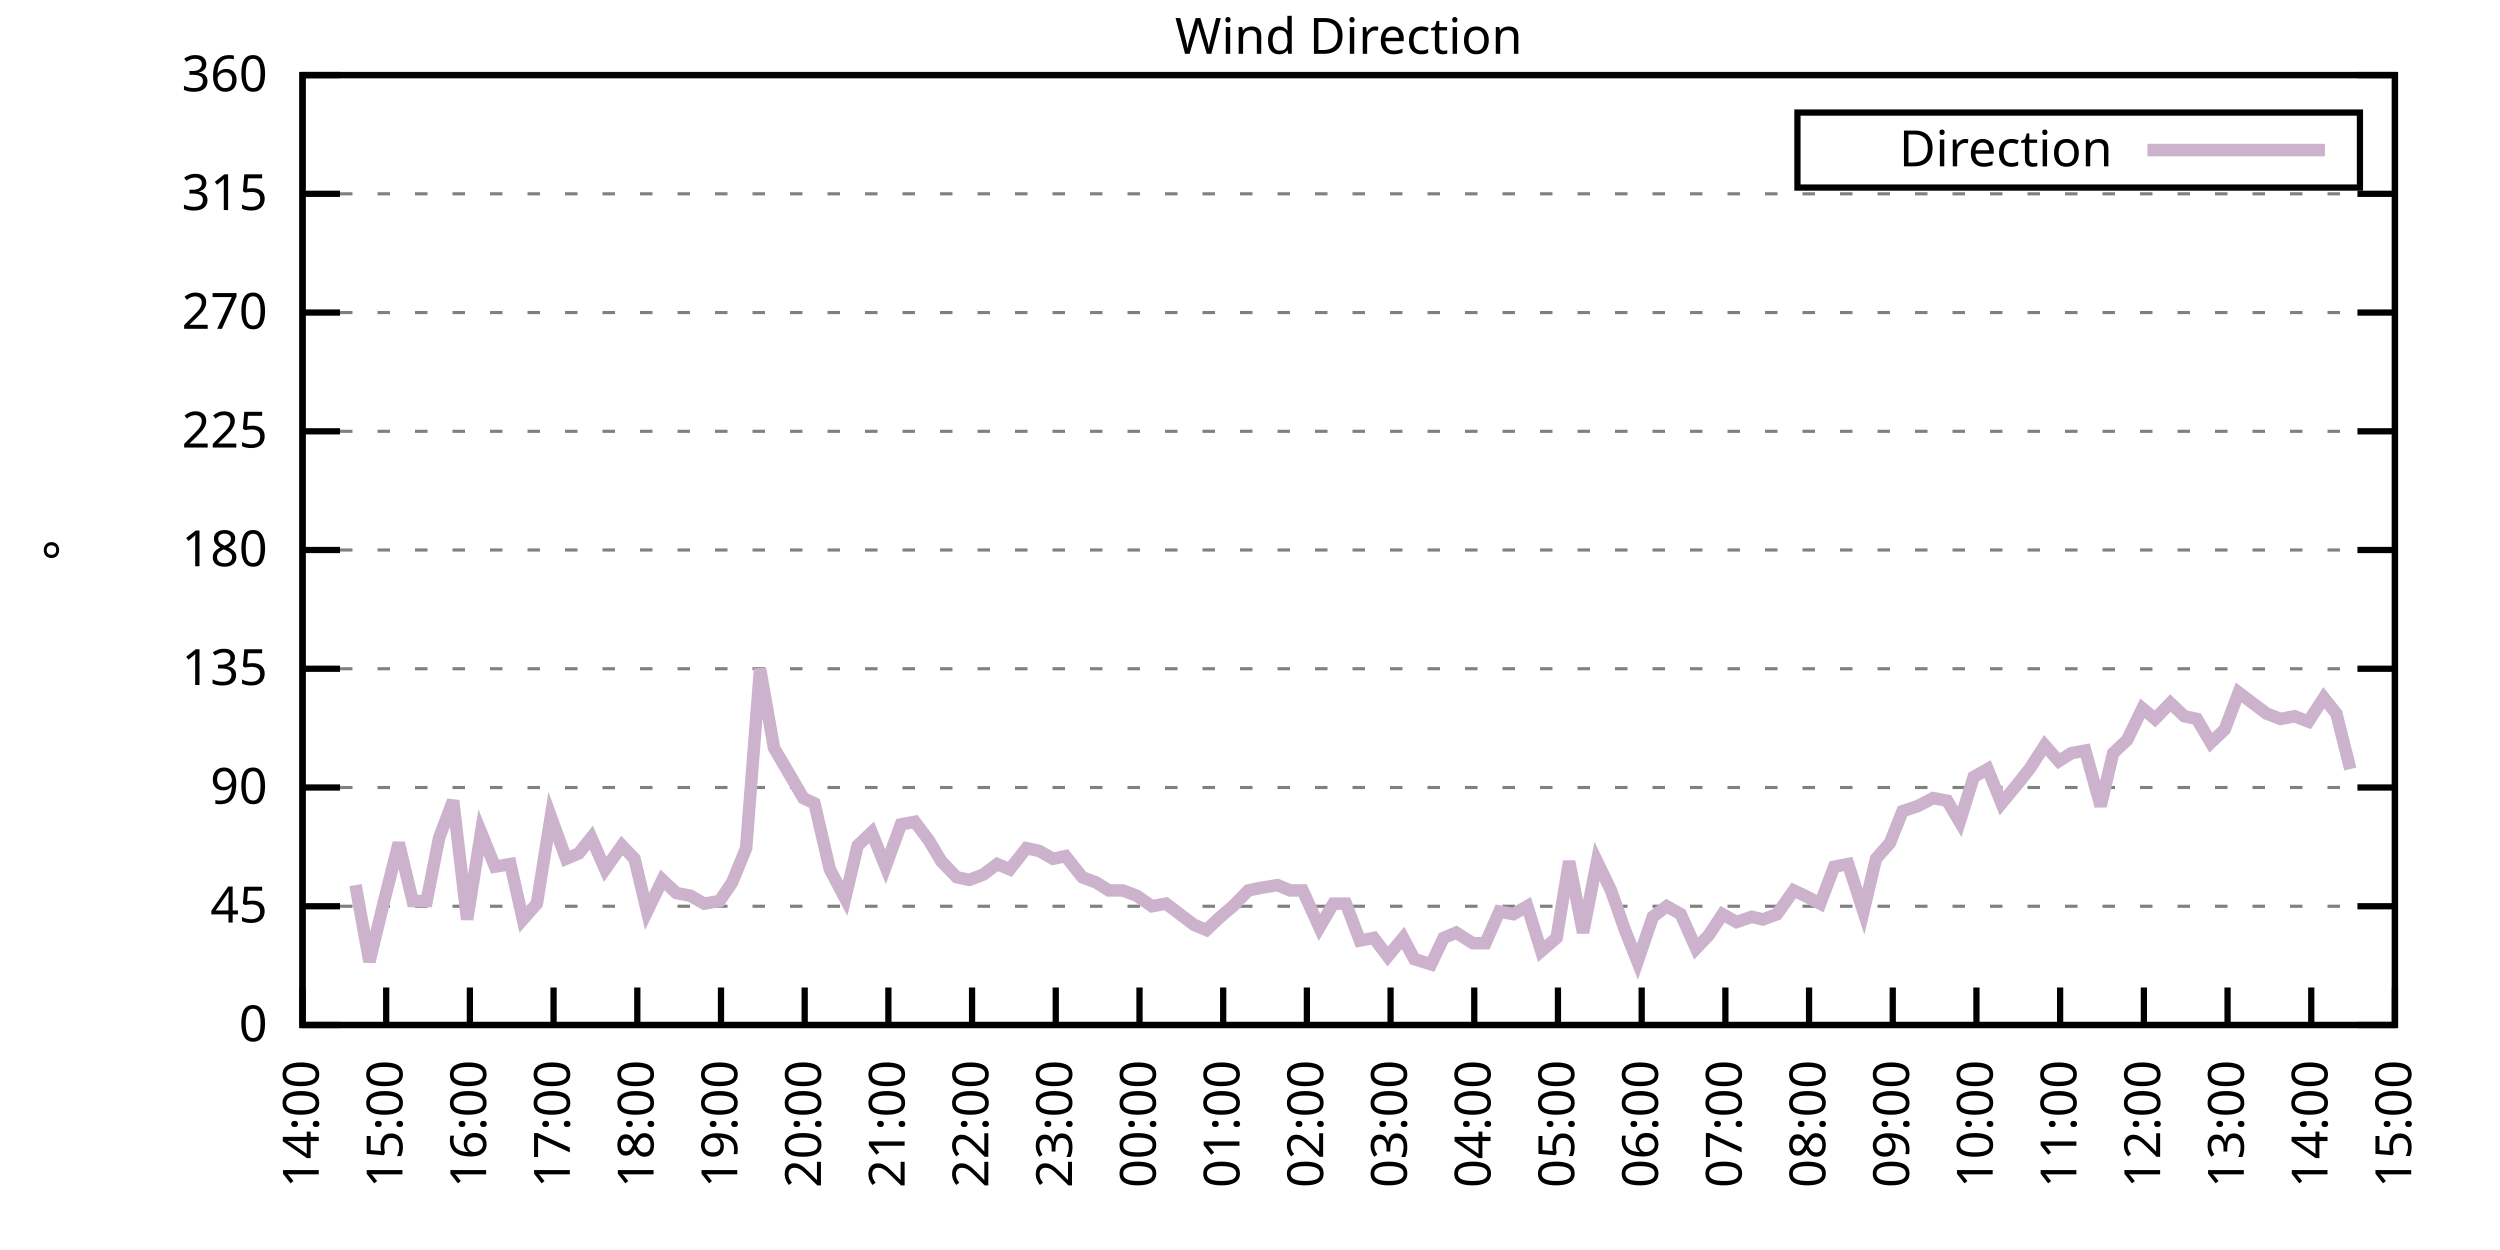
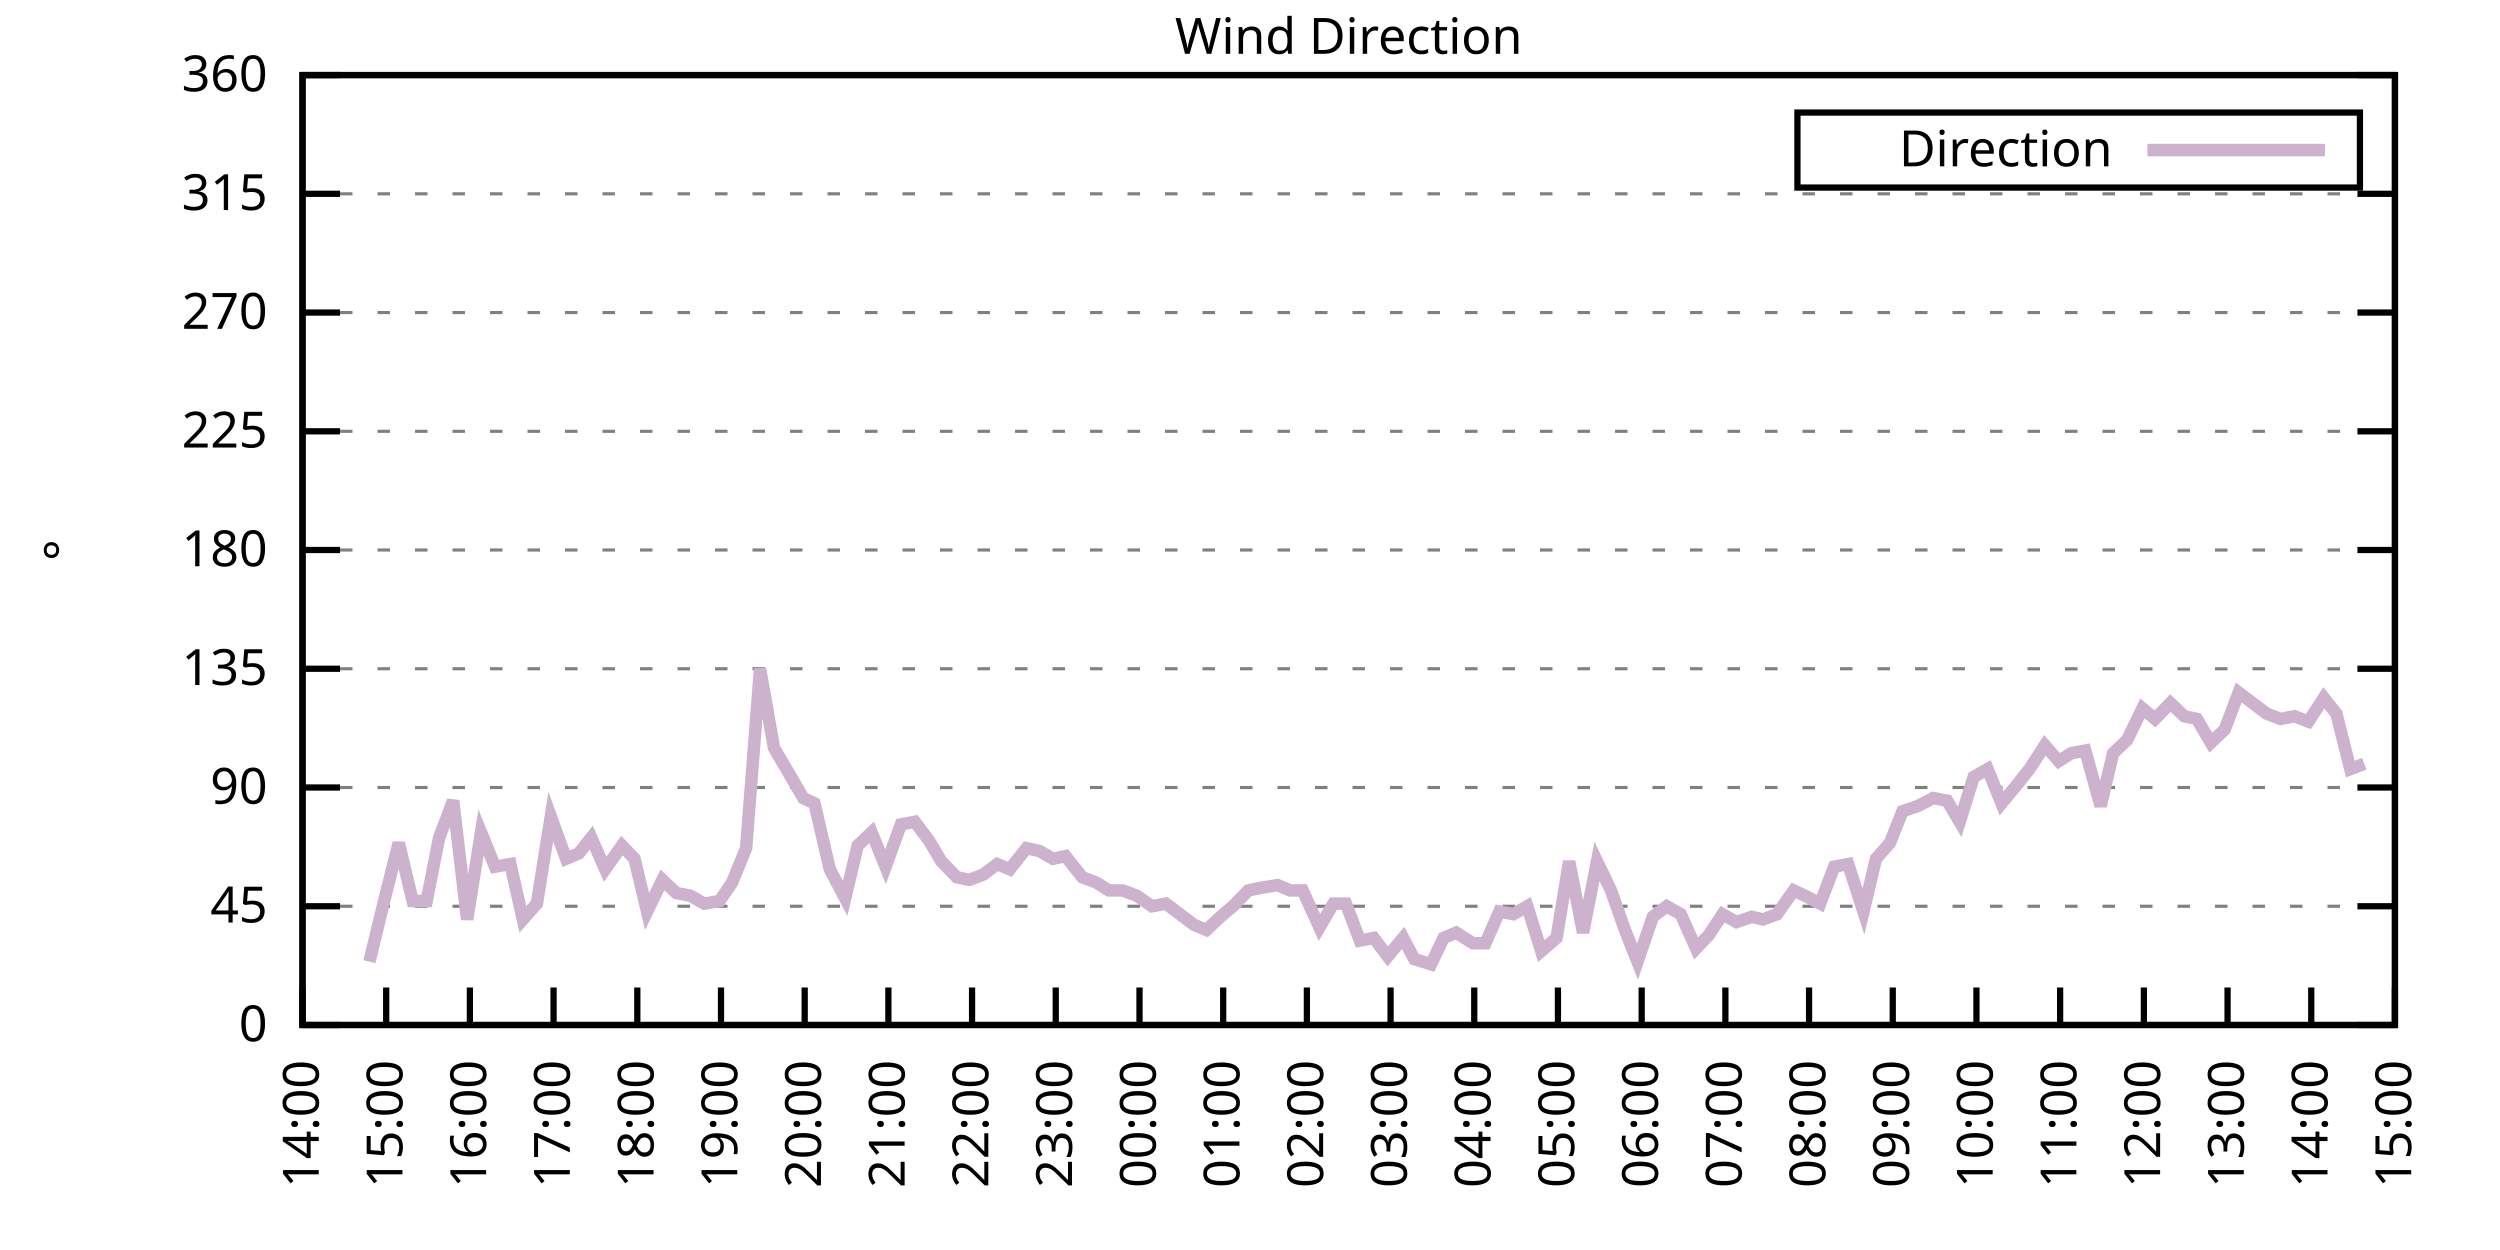
<svg xmlns="http://www.w3.org/2000/svg" xmlns:xlink="http://www.w3.org/1999/xlink" width="400" height="200" viewBox="0 0 400 200">
  <g id="gnuplot_canvas">
    <rect x="0" y="0" width="400" height="200" fill="none" />
    <defs>
      <circle id="gpDot" r="0.5" stroke-width="0.5" stroke="currentColor" />
      <path id="gpPt0" stroke-width="0.333" stroke="currentColor" d="M-1,0 h2 M0,-1 v2" />
      <path id="gpPt1" stroke-width="0.333" stroke="currentColor" d="M-1,-1 L1,1 M1,-1 L-1,1" />
      <path id="gpPt2" stroke-width="0.333" stroke="currentColor" d="M-1,0 L1,0 M0,-1 L0,1 M-1,-1 L1,1 M-1,1 L1,-1" />
      <rect id="gpPt3" stroke-width="0.333" stroke="currentColor" x="-1" y="-1" width="2" height="2" />
      <rect id="gpPt4" stroke-width="0.333" stroke="currentColor" fill="currentColor" x="-1" y="-1" width="2" height="2" />
      <circle id="gpPt5" stroke-width="0.333" stroke="currentColor" cx="0" cy="0" r="1" />
      <use xlink:href="#gpPt5" id="gpPt6" fill="currentColor" stroke="none" />
      <path id="gpPt7" stroke-width="0.333" stroke="currentColor" d="M0,-1.33 L-1.33,0.67 L1.33,0.67 z" />
      <use xlink:href="#gpPt7" id="gpPt8" fill="currentColor" stroke="none" />
      <use xlink:href="#gpPt7" id="gpPt9" stroke="currentColor" transform="rotate(180)" />
      <use xlink:href="#gpPt9" id="gpPt10" fill="currentColor" stroke="none" />
      <use xlink:href="#gpPt3" id="gpPt11" stroke="currentColor" transform="rotate(45)" />
      <use xlink:href="#gpPt11" id="gpPt12" fill="currentColor" stroke="none" />
      <path id="gpPt13" stroke-width="0.333" stroke="currentColor" d="M0,1.330 L1.265,0.411 L0.782,-1.067 L-0.782,-1.076 L-1.265,0.411 z" />
      <use xlink:href="#gpPt13" id="gpPt14" fill="currentColor" stroke="none" />
      <filter id="textbox" filterUnits="objectBoundingBox" x="0" y="0" height="1" width="1">
        <feFlood flood-color="white" flood-opacity="1" result="bgnd" />
        <feComposite in="SourceGraphic" in2="bgnd" operator="atop" />
      </filter>
      <filter id="greybox" filterUnits="objectBoundingBox" x="0" y="0" height="1" width="1">
        <feFlood flood-color="lightgrey" flood-opacity="1" result="grey" />
        <feComposite in="SourceGraphic" in2="grey" operator="atop" />
      </filter>
    </defs>
    <g fill="none" color="white" stroke="currentColor" stroke-width="1.00" stroke-linecap="butt" stroke-linejoin="miter">
</g>
    <g fill="none" color="black" stroke="currentColor" stroke-width="1.00" stroke-linecap="butt" stroke-linejoin="miter">
      <g stroke="none" shape-rendering="crispEdges">
        <polygon fill="rgb(255, 255, 255)" points="48.40,164.00 383.18,164.00 383.18,12.02 48.40,12.02 " />
      </g>
    </g>
    <g fill="none" color="black" stroke="currentColor" stroke-width="1.00" stroke-linecap="butt" stroke-linejoin="miter">
</g>
    <g fill="none" color="black" stroke="black" stroke-width="0.50" stroke-linecap="butt" stroke-linejoin="miter">
</g>
    <g fill="none" color="gray" stroke="currentColor" stroke-width="0.50" stroke-linecap="butt" stroke-linejoin="miter">
      <path stroke="gray" stroke-dasharray="2,4" class="gridline" d="M48.40,164.00 L383.19,164.00  " />
    </g>
    <g fill="none" color="gray" stroke="gray" stroke-width="1.00" stroke-linecap="butt" stroke-linejoin="miter">
</g>
    <g fill="none" color="black" stroke="currentColor" stroke-width="1.00" stroke-linecap="butt" stroke-linejoin="miter">
      <path stroke="black" d="M48.40,164.00 L54.40,164.00 M383.19,164.00 L377.19,164.00  " />
      <g transform="translate(42.80,166.60)" stroke="none" fill="black" font-family="Sans" font-size="8.00" text-anchor="end">
        <text>
          <tspan font-family="Sans"> 0</tspan>
        </text>
      </g>
    </g>
    <g fill="none" color="black" stroke="currentColor" stroke-width="1.00" stroke-linecap="butt" stroke-linejoin="miter">
</g>
    <g fill="none" color="black" stroke="black" stroke-width="0.50" stroke-linecap="butt" stroke-linejoin="miter">
</g>
    <g fill="none" color="gray" stroke="currentColor" stroke-width="0.50" stroke-linecap="butt" stroke-linejoin="miter">
      <path stroke="gray" stroke-dasharray="2,4" class="gridline" d="M48.40,145.00 L383.19,145.00  " />
    </g>
    <g fill="none" color="gray" stroke="gray" stroke-width="1.00" stroke-linecap="butt" stroke-linejoin="miter">
</g>
    <g fill="none" color="black" stroke="currentColor" stroke-width="1.00" stroke-linecap="butt" stroke-linejoin="miter">
      <path stroke="black" d="M48.40,145.00 L54.40,145.00 M383.19,145.00 L377.19,145.00  " />
      <g transform="translate(42.80,147.60)" stroke="none" fill="black" font-family="Sans" font-size="8.00" text-anchor="end">
        <text>
          <tspan font-family="Sans"> 45</tspan>
        </text>
      </g>
    </g>
    <g fill="none" color="black" stroke="currentColor" stroke-width="1.00" stroke-linecap="butt" stroke-linejoin="miter">
</g>
    <g fill="none" color="black" stroke="black" stroke-width="0.50" stroke-linecap="butt" stroke-linejoin="miter">
</g>
    <g fill="none" color="gray" stroke="currentColor" stroke-width="0.50" stroke-linecap="butt" stroke-linejoin="miter">
      <path stroke="gray" stroke-dasharray="2,4" class="gridline" d="M48.40,126.00 L383.19,126.00  " />
    </g>
    <g fill="none" color="gray" stroke="gray" stroke-width="1.00" stroke-linecap="butt" stroke-linejoin="miter">
</g>
    <g fill="none" color="black" stroke="currentColor" stroke-width="1.00" stroke-linecap="butt" stroke-linejoin="miter">
      <path stroke="black" d="M48.40,126.00 L54.40,126.00 M383.19,126.00 L377.19,126.00  " />
      <g transform="translate(42.80,128.60)" stroke="none" fill="black" font-family="Sans" font-size="8.00" text-anchor="end">
        <text>
          <tspan font-family="Sans"> 90</tspan>
        </text>
      </g>
    </g>
    <g fill="none" color="black" stroke="currentColor" stroke-width="1.00" stroke-linecap="butt" stroke-linejoin="miter">
</g>
    <g fill="none" color="black" stroke="black" stroke-width="0.50" stroke-linecap="butt" stroke-linejoin="miter">
</g>
    <g fill="none" color="gray" stroke="currentColor" stroke-width="0.50" stroke-linecap="butt" stroke-linejoin="miter">
      <path stroke="gray" stroke-dasharray="2,4" class="gridline" d="M48.40,107.00 L383.19,107.00  " />
    </g>
    <g fill="none" color="gray" stroke="gray" stroke-width="1.00" stroke-linecap="butt" stroke-linejoin="miter">
</g>
    <g fill="none" color="black" stroke="currentColor" stroke-width="1.00" stroke-linecap="butt" stroke-linejoin="miter">
      <path stroke="black" d="M48.40,107.00 L54.40,107.00 M383.19,107.00 L377.19,107.00  " />
      <g transform="translate(42.80,109.60)" stroke="none" fill="black" font-family="Sans" font-size="8.00" text-anchor="end">
        <text>
          <tspan font-family="Sans"> 135</tspan>
        </text>
      </g>
    </g>
    <g fill="none" color="black" stroke="currentColor" stroke-width="1.00" stroke-linecap="butt" stroke-linejoin="miter">
</g>
    <g fill="none" color="black" stroke="black" stroke-width="0.50" stroke-linecap="butt" stroke-linejoin="miter">
</g>
    <g fill="none" color="gray" stroke="currentColor" stroke-width="0.50" stroke-linecap="butt" stroke-linejoin="miter">
      <path stroke="gray" stroke-dasharray="2,4" class="gridline" d="M48.40,88.00 L383.19,88.00  " />
    </g>
    <g fill="none" color="gray" stroke="gray" stroke-width="1.00" stroke-linecap="butt" stroke-linejoin="miter">
</g>
    <g fill="none" color="black" stroke="currentColor" stroke-width="1.00" stroke-linecap="butt" stroke-linejoin="miter">
      <path stroke="black" d="M48.40,88.00 L54.40,88.00 M383.19,88.00 L377.19,88.00  " />
      <g transform="translate(42.80,90.60)" stroke="none" fill="black" font-family="Sans" font-size="8.00" text-anchor="end">
        <text>
          <tspan font-family="Sans"> 180</tspan>
        </text>
      </g>
    </g>
    <g fill="none" color="black" stroke="currentColor" stroke-width="1.00" stroke-linecap="butt" stroke-linejoin="miter">
</g>
    <g fill="none" color="black" stroke="black" stroke-width="0.50" stroke-linecap="butt" stroke-linejoin="miter">
</g>
    <g fill="none" color="gray" stroke="currentColor" stroke-width="0.50" stroke-linecap="butt" stroke-linejoin="miter">
      <path stroke="gray" stroke-dasharray="2,4" class="gridline" d="M48.40,69.01 L383.19,69.01  " />
    </g>
    <g fill="none" color="gray" stroke="gray" stroke-width="1.00" stroke-linecap="butt" stroke-linejoin="miter">
</g>
    <g fill="none" color="black" stroke="currentColor" stroke-width="1.00" stroke-linecap="butt" stroke-linejoin="miter">
      <path stroke="black" d="M48.40,69.01 L54.40,69.01 M383.19,69.01 L377.19,69.01  " />
      <g transform="translate(42.80,71.61)" stroke="none" fill="black" font-family="Sans" font-size="8.00" text-anchor="end">
        <text>
          <tspan font-family="Sans"> 225</tspan>
        </text>
      </g>
    </g>
    <g fill="none" color="black" stroke="currentColor" stroke-width="1.00" stroke-linecap="butt" stroke-linejoin="miter">
</g>
    <g fill="none" color="black" stroke="black" stroke-width="0.50" stroke-linecap="butt" stroke-linejoin="miter">
</g>
    <g fill="none" color="gray" stroke="currentColor" stroke-width="0.50" stroke-linecap="butt" stroke-linejoin="miter">
      <path stroke="gray" stroke-dasharray="2,4" class="gridline" d="M48.40,50.01 L383.19,50.01  " />
    </g>
    <g fill="none" color="gray" stroke="gray" stroke-width="1.00" stroke-linecap="butt" stroke-linejoin="miter">
</g>
    <g fill="none" color="black" stroke="currentColor" stroke-width="1.00" stroke-linecap="butt" stroke-linejoin="miter">
      <path stroke="black" d="M48.40,50.01 L54.40,50.01 M383.19,50.01 L377.19,50.01  " />
      <g transform="translate(42.80,52.61)" stroke="none" fill="black" font-family="Sans" font-size="8.00" text-anchor="end">
        <text>
          <tspan font-family="Sans"> 270</tspan>
        </text>
      </g>
    </g>
    <g fill="none" color="black" stroke="currentColor" stroke-width="1.00" stroke-linecap="butt" stroke-linejoin="miter">
</g>
    <g fill="none" color="black" stroke="black" stroke-width="0.50" stroke-linecap="butt" stroke-linejoin="miter">
</g>
    <g fill="none" color="gray" stroke="currentColor" stroke-width="0.50" stroke-linecap="butt" stroke-linejoin="miter">
      <path stroke="gray" stroke-dasharray="2,4" class="gridline" d="M48.40,31.01 L383.19,31.01  " />
    </g>
    <g fill="none" color="gray" stroke="gray" stroke-width="1.00" stroke-linecap="butt" stroke-linejoin="miter">
</g>
    <g fill="none" color="black" stroke="currentColor" stroke-width="1.00" stroke-linecap="butt" stroke-linejoin="miter">
      <path stroke="black" d="M48.40,31.01 L54.40,31.01 M383.19,31.01 L377.19,31.01  " />
      <g transform="translate(42.80,33.61)" stroke="none" fill="black" font-family="Sans" font-size="8.00" text-anchor="end">
        <text>
          <tspan font-family="Sans"> 315</tspan>
        </text>
      </g>
    </g>
    <g fill="none" color="black" stroke="currentColor" stroke-width="1.00" stroke-linecap="butt" stroke-linejoin="miter">
</g>
    <g fill="none" color="black" stroke="black" stroke-width="0.50" stroke-linecap="butt" stroke-linejoin="miter">
</g>
    <g fill="none" color="gray" stroke="currentColor" stroke-width="0.50" stroke-linecap="butt" stroke-linejoin="miter">
      <path stroke="gray" stroke-dasharray="2,4" class="gridline" d="M48.40,12.01 L383.19,12.01  " />
    </g>
    <g fill="none" color="gray" stroke="gray" stroke-width="1.00" stroke-linecap="butt" stroke-linejoin="miter">
</g>
    <g fill="none" color="black" stroke="currentColor" stroke-width="1.00" stroke-linecap="butt" stroke-linejoin="miter">
      <path stroke="black" d="M48.40,12.01 L54.40,12.01 M383.19,12.01 L377.19,12.01  " />
      <g transform="translate(42.80,14.61)" stroke="none" fill="black" font-family="Sans" font-size="8.00" text-anchor="end">
        <text>
          <tspan font-family="Sans"> 360</tspan>
        </text>
      </g>
    </g>
    <g fill="none" color="black" stroke="currentColor" stroke-width="1.00" stroke-linecap="butt" stroke-linejoin="miter">
      <path stroke="black" d="M48.40,164.00 L48.40,158.00  " />
      <g transform="translate(51.00,169.60) rotate(270.00)" stroke="none" fill="black" font-family="Sans" font-size="8.00" text-anchor="end">
        <text>
          <tspan font-family="Sans">14:00</tspan>
        </text>
      </g>
    </g>
    <g fill="none" color="black" stroke="currentColor" stroke-width="1.00" stroke-linecap="butt" stroke-linejoin="miter">
      <path stroke="black" d="M61.79,164.00 L61.79,158.00  " />
      <g transform="translate(64.39,169.60) rotate(270.00)" stroke="none" fill="black" font-family="Sans" font-size="8.00" text-anchor="end">
        <text>
          <tspan font-family="Sans">15:00</tspan>
        </text>
      </g>
    </g>
    <g fill="none" color="black" stroke="currentColor" stroke-width="1.00" stroke-linecap="butt" stroke-linejoin="miter">
      <path stroke="black" d="M75.18,164.00 L75.18,158.00  " />
      <g transform="translate(77.78,169.60) rotate(270.00)" stroke="none" fill="black" font-family="Sans" font-size="8.00" text-anchor="end">
        <text>
          <tspan font-family="Sans">16:00</tspan>
        </text>
      </g>
    </g>
    <g fill="none" color="black" stroke="currentColor" stroke-width="1.00" stroke-linecap="butt" stroke-linejoin="miter">
      <path stroke="black" d="M88.57,164.00 L88.57,158.00  " />
      <g transform="translate(91.17,169.60) rotate(270.00)" stroke="none" fill="black" font-family="Sans" font-size="8.00" text-anchor="end">
        <text>
          <tspan font-family="Sans">17:00</tspan>
        </text>
      </g>
    </g>
    <g fill="none" color="black" stroke="currentColor" stroke-width="1.00" stroke-linecap="butt" stroke-linejoin="miter">
      <path stroke="black" d="M101.97,164.00 L101.97,158.00  " />
      <g transform="translate(104.57,169.60) rotate(270.00)" stroke="none" fill="black" font-family="Sans" font-size="8.00" text-anchor="end">
        <text>
          <tspan font-family="Sans">18:00</tspan>
        </text>
      </g>
    </g>
    <g fill="none" color="black" stroke="currentColor" stroke-width="1.00" stroke-linecap="butt" stroke-linejoin="miter">
      <path stroke="black" d="M115.36,164.00 L115.36,158.00  " />
      <g transform="translate(117.96,169.60) rotate(270.00)" stroke="none" fill="black" font-family="Sans" font-size="8.00" text-anchor="end">
        <text>
          <tspan font-family="Sans">19:00</tspan>
        </text>
      </g>
    </g>
    <g fill="none" color="black" stroke="currentColor" stroke-width="1.00" stroke-linecap="butt" stroke-linejoin="miter">
      <path stroke="black" d="M128.75,164.00 L128.75,158.00  " />
      <g transform="translate(131.35,169.60) rotate(270.00)" stroke="none" fill="black" font-family="Sans" font-size="8.00" text-anchor="end">
        <text>
          <tspan font-family="Sans">20:00</tspan>
        </text>
      </g>
    </g>
    <g fill="none" color="black" stroke="currentColor" stroke-width="1.00" stroke-linecap="butt" stroke-linejoin="miter">
      <path stroke="black" d="M142.14,164.00 L142.14,158.00  " />
      <g transform="translate(144.74,169.60) rotate(270.00)" stroke="none" fill="black" font-family="Sans" font-size="8.00" text-anchor="end">
        <text>
          <tspan font-family="Sans">21:00</tspan>
        </text>
      </g>
    </g>
    <g fill="none" color="black" stroke="currentColor" stroke-width="1.00" stroke-linecap="butt" stroke-linejoin="miter">
      <path stroke="black" d="M155.53,164.00 L155.53,158.00  " />
      <g transform="translate(158.13,169.60) rotate(270.00)" stroke="none" fill="black" font-family="Sans" font-size="8.00" text-anchor="end">
        <text>
          <tspan font-family="Sans">22:00</tspan>
        </text>
      </g>
    </g>
    <g fill="none" color="black" stroke="currentColor" stroke-width="1.00" stroke-linecap="butt" stroke-linejoin="miter">
      <path stroke="black" d="M168.92,164.00 L168.92,158.00  " />
      <g transform="translate(171.52,169.60) rotate(270.00)" stroke="none" fill="black" font-family="Sans" font-size="8.00" text-anchor="end">
        <text>
          <tspan font-family="Sans">23:00</tspan>
        </text>
      </g>
    </g>
    <g fill="none" color="black" stroke="currentColor" stroke-width="1.00" stroke-linecap="butt" stroke-linejoin="miter">
      <path stroke="black" d="M182.32,164.00 L182.32,158.00  " />
      <g transform="translate(184.92,169.60) rotate(270.00)" stroke="none" fill="black" font-family="Sans" font-size="8.00" text-anchor="end">
        <text>
          <tspan font-family="Sans">00:00</tspan>
        </text>
      </g>
    </g>
    <g fill="none" color="black" stroke="currentColor" stroke-width="1.00" stroke-linecap="butt" stroke-linejoin="miter">
      <path stroke="black" d="M195.71,164.00 L195.71,158.00  " />
      <g transform="translate(198.31,169.60) rotate(270.00)" stroke="none" fill="black" font-family="Sans" font-size="8.00" text-anchor="end">
        <text>
          <tspan font-family="Sans">01:00</tspan>
        </text>
      </g>
    </g>
    <g fill="none" color="black" stroke="currentColor" stroke-width="1.00" stroke-linecap="butt" stroke-linejoin="miter">
      <path stroke="black" d="M209.10,164.00 L209.10,158.00  " />
      <g transform="translate(211.70,169.60) rotate(270.00)" stroke="none" fill="black" font-family="Sans" font-size="8.00" text-anchor="end">
        <text>
          <tspan font-family="Sans">02:00</tspan>
        </text>
      </g>
    </g>
    <g fill="none" color="black" stroke="currentColor" stroke-width="1.00" stroke-linecap="butt" stroke-linejoin="miter">
      <path stroke="black" d="M222.49,164.00 L222.49,158.00  " />
      <g transform="translate(225.09,169.60) rotate(270.00)" stroke="none" fill="black" font-family="Sans" font-size="8.00" text-anchor="end">
        <text>
          <tspan font-family="Sans">03:00</tspan>
        </text>
      </g>
    </g>
    <g fill="none" color="black" stroke="currentColor" stroke-width="1.00" stroke-linecap="butt" stroke-linejoin="miter">
      <path stroke="black" d="M235.88,164.00 L235.88,158.00  " />
      <g transform="translate(238.48,169.60) rotate(270.00)" stroke="none" fill="black" font-family="Sans" font-size="8.00" text-anchor="end">
        <text>
          <tspan font-family="Sans">04:00</tspan>
        </text>
      </g>
    </g>
    <g fill="none" color="black" stroke="currentColor" stroke-width="1.00" stroke-linecap="butt" stroke-linejoin="miter">
      <path stroke="black" d="M249.27,164.00 L249.27,158.00  " />
      <g transform="translate(251.87,169.60) rotate(270.00)" stroke="none" fill="black" font-family="Sans" font-size="8.00" text-anchor="end">
        <text>
          <tspan font-family="Sans">05:00</tspan>
        </text>
      </g>
    </g>
    <g fill="none" color="black" stroke="currentColor" stroke-width="1.00" stroke-linecap="butt" stroke-linejoin="miter">
      <path stroke="black" d="M262.67,164.00 L262.67,158.00  " />
      <g transform="translate(265.27,169.60) rotate(270.00)" stroke="none" fill="black" font-family="Sans" font-size="8.00" text-anchor="end">
        <text>
          <tspan font-family="Sans">06:00</tspan>
        </text>
      </g>
    </g>
    <g fill="none" color="black" stroke="currentColor" stroke-width="1.00" stroke-linecap="butt" stroke-linejoin="miter">
      <path stroke="black" d="M276.06,164.00 L276.06,158.00  " />
      <g transform="translate(278.66,169.60) rotate(270.00)" stroke="none" fill="black" font-family="Sans" font-size="8.00" text-anchor="end">
        <text>
          <tspan font-family="Sans">07:00</tspan>
        </text>
      </g>
    </g>
    <g fill="none" color="black" stroke="currentColor" stroke-width="1.00" stroke-linecap="butt" stroke-linejoin="miter">
      <path stroke="black" d="M289.45,164.00 L289.45,158.00  " />
      <g transform="translate(292.05,169.60) rotate(270.00)" stroke="none" fill="black" font-family="Sans" font-size="8.00" text-anchor="end">
        <text>
          <tspan font-family="Sans">08:00</tspan>
        </text>
      </g>
    </g>
    <g fill="none" color="black" stroke="currentColor" stroke-width="1.00" stroke-linecap="butt" stroke-linejoin="miter">
      <path stroke="black" d="M302.84,164.00 L302.84,158.00  " />
      <g transform="translate(305.44,169.60) rotate(270.00)" stroke="none" fill="black" font-family="Sans" font-size="8.00" text-anchor="end">
        <text>
          <tspan font-family="Sans">09:00</tspan>
        </text>
      </g>
    </g>
    <g fill="none" color="black" stroke="currentColor" stroke-width="1.00" stroke-linecap="butt" stroke-linejoin="miter">
      <path stroke="black" d="M316.23,164.00 L316.23,158.00  " />
      <g transform="translate(318.83,169.60) rotate(270.00)" stroke="none" fill="black" font-family="Sans" font-size="8.00" text-anchor="end">
        <text>
          <tspan font-family="Sans">10:00</tspan>
        </text>
      </g>
    </g>
    <g fill="none" color="black" stroke="currentColor" stroke-width="1.00" stroke-linecap="butt" stroke-linejoin="miter">
      <path stroke="black" d="M329.62,164.00 L329.62,158.00  " />
      <g transform="translate(332.22,169.60) rotate(270.00)" stroke="none" fill="black" font-family="Sans" font-size="8.00" text-anchor="end">
        <text>
          <tspan font-family="Sans">11:00</tspan>
        </text>
      </g>
    </g>
    <g fill="none" color="black" stroke="currentColor" stroke-width="1.00" stroke-linecap="butt" stroke-linejoin="miter">
      <path stroke="black" d="M343.02,164.00 L343.02,158.00  " />
      <g transform="translate(345.62,169.60) rotate(270.00)" stroke="none" fill="black" font-family="Sans" font-size="8.00" text-anchor="end">
        <text>
          <tspan font-family="Sans">12:00</tspan>
        </text>
      </g>
    </g>
    <g fill="none" color="black" stroke="currentColor" stroke-width="1.00" stroke-linecap="butt" stroke-linejoin="miter">
      <path stroke="black" d="M356.41,164.00 L356.41,158.00  " />
      <g transform="translate(359.01,169.60) rotate(270.00)" stroke="none" fill="black" font-family="Sans" font-size="8.00" text-anchor="end">
        <text>
          <tspan font-family="Sans">13:00</tspan>
        </text>
      </g>
    </g>
    <g fill="none" color="black" stroke="currentColor" stroke-width="1.00" stroke-linecap="butt" stroke-linejoin="miter">
      <path stroke="black" d="M369.80,164.00 L369.80,158.00  " />
      <g transform="translate(372.40,169.60) rotate(270.00)" stroke="none" fill="black" font-family="Sans" font-size="8.00" text-anchor="end">
        <text>
          <tspan font-family="Sans">14:00</tspan>
        </text>
      </g>
    </g>
    <g fill="none" color="black" stroke="currentColor" stroke-width="1.00" stroke-linecap="butt" stroke-linejoin="miter">
      <path stroke="black" d="M383.19,164.00 L383.19,158.00  " />
      <g transform="translate(385.79,169.60) rotate(270.00)" stroke="none" fill="black" font-family="Sans" font-size="8.00" text-anchor="end">
        <text>
          <tspan font-family="Sans">15:00</tspan>
        </text>
      </g>
    </g>
    <g fill="none" color="black" stroke="currentColor" stroke-width="1.00" stroke-linecap="butt" stroke-linejoin="miter">
</g>
    <g fill="none" color="black" stroke="currentColor" stroke-width="1.00" stroke-linecap="butt" stroke-linejoin="miter">
      <path stroke="black" d="M48.40,12.01 L48.40,164.00 L383.19,164.00 L383.19,12.01 L48.40,12.01 Z  " />
    </g>
    <g fill="none" color="black" stroke="currentColor" stroke-width="1.00" stroke-linecap="butt" stroke-linejoin="miter">
</g>
    <g fill="none" color="black" stroke="currentColor" stroke-width="1.00" stroke-linecap="butt" stroke-linejoin="miter">
      <path stroke="black" d="M287.59,30.01 L287.59,18.01 L377.59,18.01 L377.59,30.01 L287.59,30.01 Z  " />
    </g>
    <g id="Wind_direction_plot_1">
      <g fill="none" color="white" stroke="black" stroke-width="2.00" stroke-linecap="butt" stroke-linejoin="miter">
</g>
      <g fill="none" color="black" stroke="currentColor" stroke-width="2.00" stroke-linecap="butt" stroke-linejoin="miter">
        <g transform="translate(337.99,26.61)" stroke="none" fill="black" font-family="Sans" font-size="8.00" text-anchor="end">
          <text>
            <tspan font-family="Sans">Direction</tspan>
          </text>
        </g>
      </g>
      <g fill="none" color="black" stroke="currentColor" stroke-width="2.00" stroke-linecap="butt" stroke-linejoin="miter">
-         <path stroke="rgb(204, 178, 204)" d="M343.59,24.01 L371.99,24.01 M56.88,141.62 L59.11,153.87 L61.35,144.58 L63.80,134.87 L66.03,144.16 L68.26,144.16   L70.27,134.02 L72.50,128.11 L74.74,147.11 L76.97,133.18 L79.20,138.67 L81.66,138.25 L83.66,147.11 L85.90,144.58   L88.13,130.65 L90.58,137.40 L92.59,136.56 L94.60,134.02 L96.83,139.09 L99.51,135.29 L101.52,137.40 L103.53,145.85   L105.98,140.78 L108.22,142.89 L110.45,143.31 L112.68,144.58 L115.13,144.16 L117.14,141.20 L119.38,135.71 L121.61,107.00   L123.84,119.67 L126.07,123.47 L128.53,127.69 L130.31,128.54 L132.77,139.09 L135.22,143.73 L137.23,135.29 L139.46,133.18   L141.69,138.67 L144.15,131.91 L146.38,131.49 L148.61,134.45 L150.62,137.82 L153.08,140.36 L155.09,140.78 L157.32,139.93   L159.55,138.25 L161.56,139.09 L164.24,135.71 L166.25,136.14 L168.48,137.40 L170.49,136.98 L173.17,140.36 L175.40,141.20   L177.41,142.47 L179.64,142.47 L181.87,143.31 L184.32,145.00 L186.56,144.58 L188.79,146.27 L191.02,147.96 L193.03,148.80   L195.26,146.69 L197.27,145.00 L199.73,142.47 L201.73,142.05 L204.41,141.62 L206.42,142.47 L208.43,142.47 L211.11,148.38   L213.34,144.58 L215.35,144.58 L217.58,150.49 L219.81,150.07 L222.04,153.02 L224.50,150.07 L226.29,153.45 L228.96,154.29   L230.97,150.07 L232.98,149.22 L235.66,150.91 L237.67,150.91 L239.90,145.85 L242.13,146.27 L244.36,145.00 L246.60,152.18   L249.05,150.07 L251.06,137.82 L253.29,149.22 L255.52,137.82 L257.76,142.47 L259.99,148.80 L262.00,153.87 L264.45,146.69   L266.68,145.00 L268.92,146.27 L271.37,151.76 L273.38,149.65 L275.61,146.27 L277.84,147.53 L280.30,146.69 L282.08,147.11   L284.32,146.27 L286.99,142.47 L288.78,143.31 L291.23,144.58 L293.47,138.67 L295.70,138.25 L298.15,145.85 L300.16,137.40   L302.39,134.87 L304.40,129.80 L306.86,128.96 L309.31,127.69 L311.54,128.11 L313.55,131.49 L315.79,124.31 L318.02,123.05   L320.25,128.54 L322.70,125.58 L324.71,123.05 L327.17,119.25 L329.40,121.78 L331.41,120.51 L333.64,120.09 L336.10,128.96   L338.10,120.51 L340.34,118.40 L342.79,113.34 L344.80,115.03 L347.26,112.49 L349.49,114.60 L351.50,115.03 L353.73,118.83   L355.96,116.71 L358.19,110.80 L360.42,112.49 L362.66,114.18 L364.89,115.03 L367.12,114.60 L369.35,115.45 L371.81,111.65   L373.82,114.18 L376.05,123.05  " />
+         <path stroke="rgb(204, 178, 204)" d="M343.59,24.01 L371.99,24.01 M59.11,153.87 L61.35,144.58 L63.80,134.87 L66.03,144.16 L68.26,144.16 L70.27,134.02   L72.50,128.11 L74.74,147.11 L76.97,133.18 L79.20,138.67 L81.66,138.25 L83.66,147.11 L85.90,144.58 L88.13,130.65   L90.58,137.40 L92.59,136.56 L94.60,134.02 L96.83,139.09 L99.51,135.29 L101.52,137.40 L103.53,145.85 L105.98,140.78   L108.22,142.89 L110.45,143.31 L112.68,144.58 L115.13,144.16 L117.14,141.20 L119.38,135.71 L121.61,107.00 L123.84,119.67   L126.07,123.47 L128.53,127.69 L130.31,128.54 L132.77,139.09 L135.22,143.73 L137.23,135.29 L139.46,133.18 L141.69,138.67   L144.15,131.91 L146.38,131.49 L148.61,134.45 L150.62,137.82 L153.08,140.36 L155.09,140.78 L157.32,139.93 L159.55,138.25   L161.56,139.09 L164.24,135.71 L166.25,136.14 L168.48,137.40 L170.49,136.98 L173.17,140.36 L175.40,141.20 L177.41,142.47   L179.64,142.47 L181.87,143.31 L184.32,145.00 L186.56,144.58 L188.79,146.27 L191.02,147.96 L193.03,148.80 L195.26,146.69   L197.27,145.00 L199.73,142.47 L201.73,142.05 L204.41,141.62 L206.42,142.47 L208.43,142.47 L211.11,148.38 L213.34,144.58   L215.35,144.58 L217.58,150.49 L219.81,150.07 L222.04,153.02 L224.50,150.07 L226.29,153.45 L228.96,154.29 L230.97,150.07   L232.98,149.22 L235.66,150.91 L237.67,150.91 L239.90,145.85 L242.13,146.27 L244.36,145.00 L246.60,152.18 L249.05,150.07   L251.06,137.82 L253.29,149.22 L255.52,137.82 L257.76,142.47 L259.99,148.80 L262.00,153.87 L264.45,146.69 L266.68,145.00   L268.92,146.27 L271.37,151.76 L273.38,149.65 L275.61,146.27 L277.84,147.53 L280.30,146.69 L282.08,147.11 L284.32,146.27   L286.99,142.47 L288.78,143.31 L291.23,144.58 L293.47,138.67 L295.70,138.25 L298.15,145.85 L300.16,137.40 L302.39,134.87   L304.40,129.80 L306.86,128.96 L309.31,127.69 L311.54,128.11 L313.55,131.49 L315.79,124.31 L318.02,123.05 L320.25,128.54   L322.70,125.58 L324.71,123.05 L327.17,119.25 L329.40,121.78 L331.41,120.51 L333.64,120.09 L336.10,128.96 L338.10,120.51   L340.34,118.40 L342.79,113.34 L344.80,115.03 L347.26,112.49 L349.49,114.60 L351.50,115.03 L353.73,118.83 L355.96,116.71   L358.19,110.80 L360.42,112.49 L362.66,114.18 L364.89,115.03 L367.12,114.60 L369.35,115.45 L371.81,111.65 L373.82,114.18   L376.05,123.05 L378.28,122.20  " />
      </g>
    </g>
    <g fill="none" color="black" stroke="currentColor" stroke-width="2.00" stroke-linecap="butt" stroke-linejoin="miter">
</g>
    <g fill="none" color="black" stroke="black" stroke-width="1.00" stroke-linecap="butt" stroke-linejoin="miter">
</g>
    <g fill="none" color="black" stroke="currentColor" stroke-width="1.00" stroke-linecap="butt" stroke-linejoin="miter">
      <path stroke="black" d="M48.40,12.01 L48.40,164.00 L383.19,164.00 L383.19,12.01 L48.40,12.01 Z  " />
      <g transform="translate(12.80,88.01) rotate(270.00)" stroke="none" fill="black" font-family="Sans" font-size="8.00" text-anchor="middle">
        <text>
          <tspan font-family="Sans">°</tspan>
        </text>
      </g>
    </g>
    <g fill="none" color="black" stroke="currentColor" stroke-width="1.00" stroke-linecap="butt" stroke-linejoin="miter">
</g>
    <g fill="none" color="black" stroke="currentColor" stroke-width="1.00" stroke-linecap="butt" stroke-linejoin="miter">
      <g transform="translate(215.79,8.61)" stroke="none" fill="black" font-family="Sans" font-size="8.00" text-anchor="middle">
        <text>
          <tspan font-family="Sans">Wind Direction</tspan>
        </text>
      </g>
    </g>
    <g fill="none" color="black" stroke="currentColor" stroke-width="1.00" stroke-linecap="butt" stroke-linejoin="miter">
</g>
  </g>
</svg>
